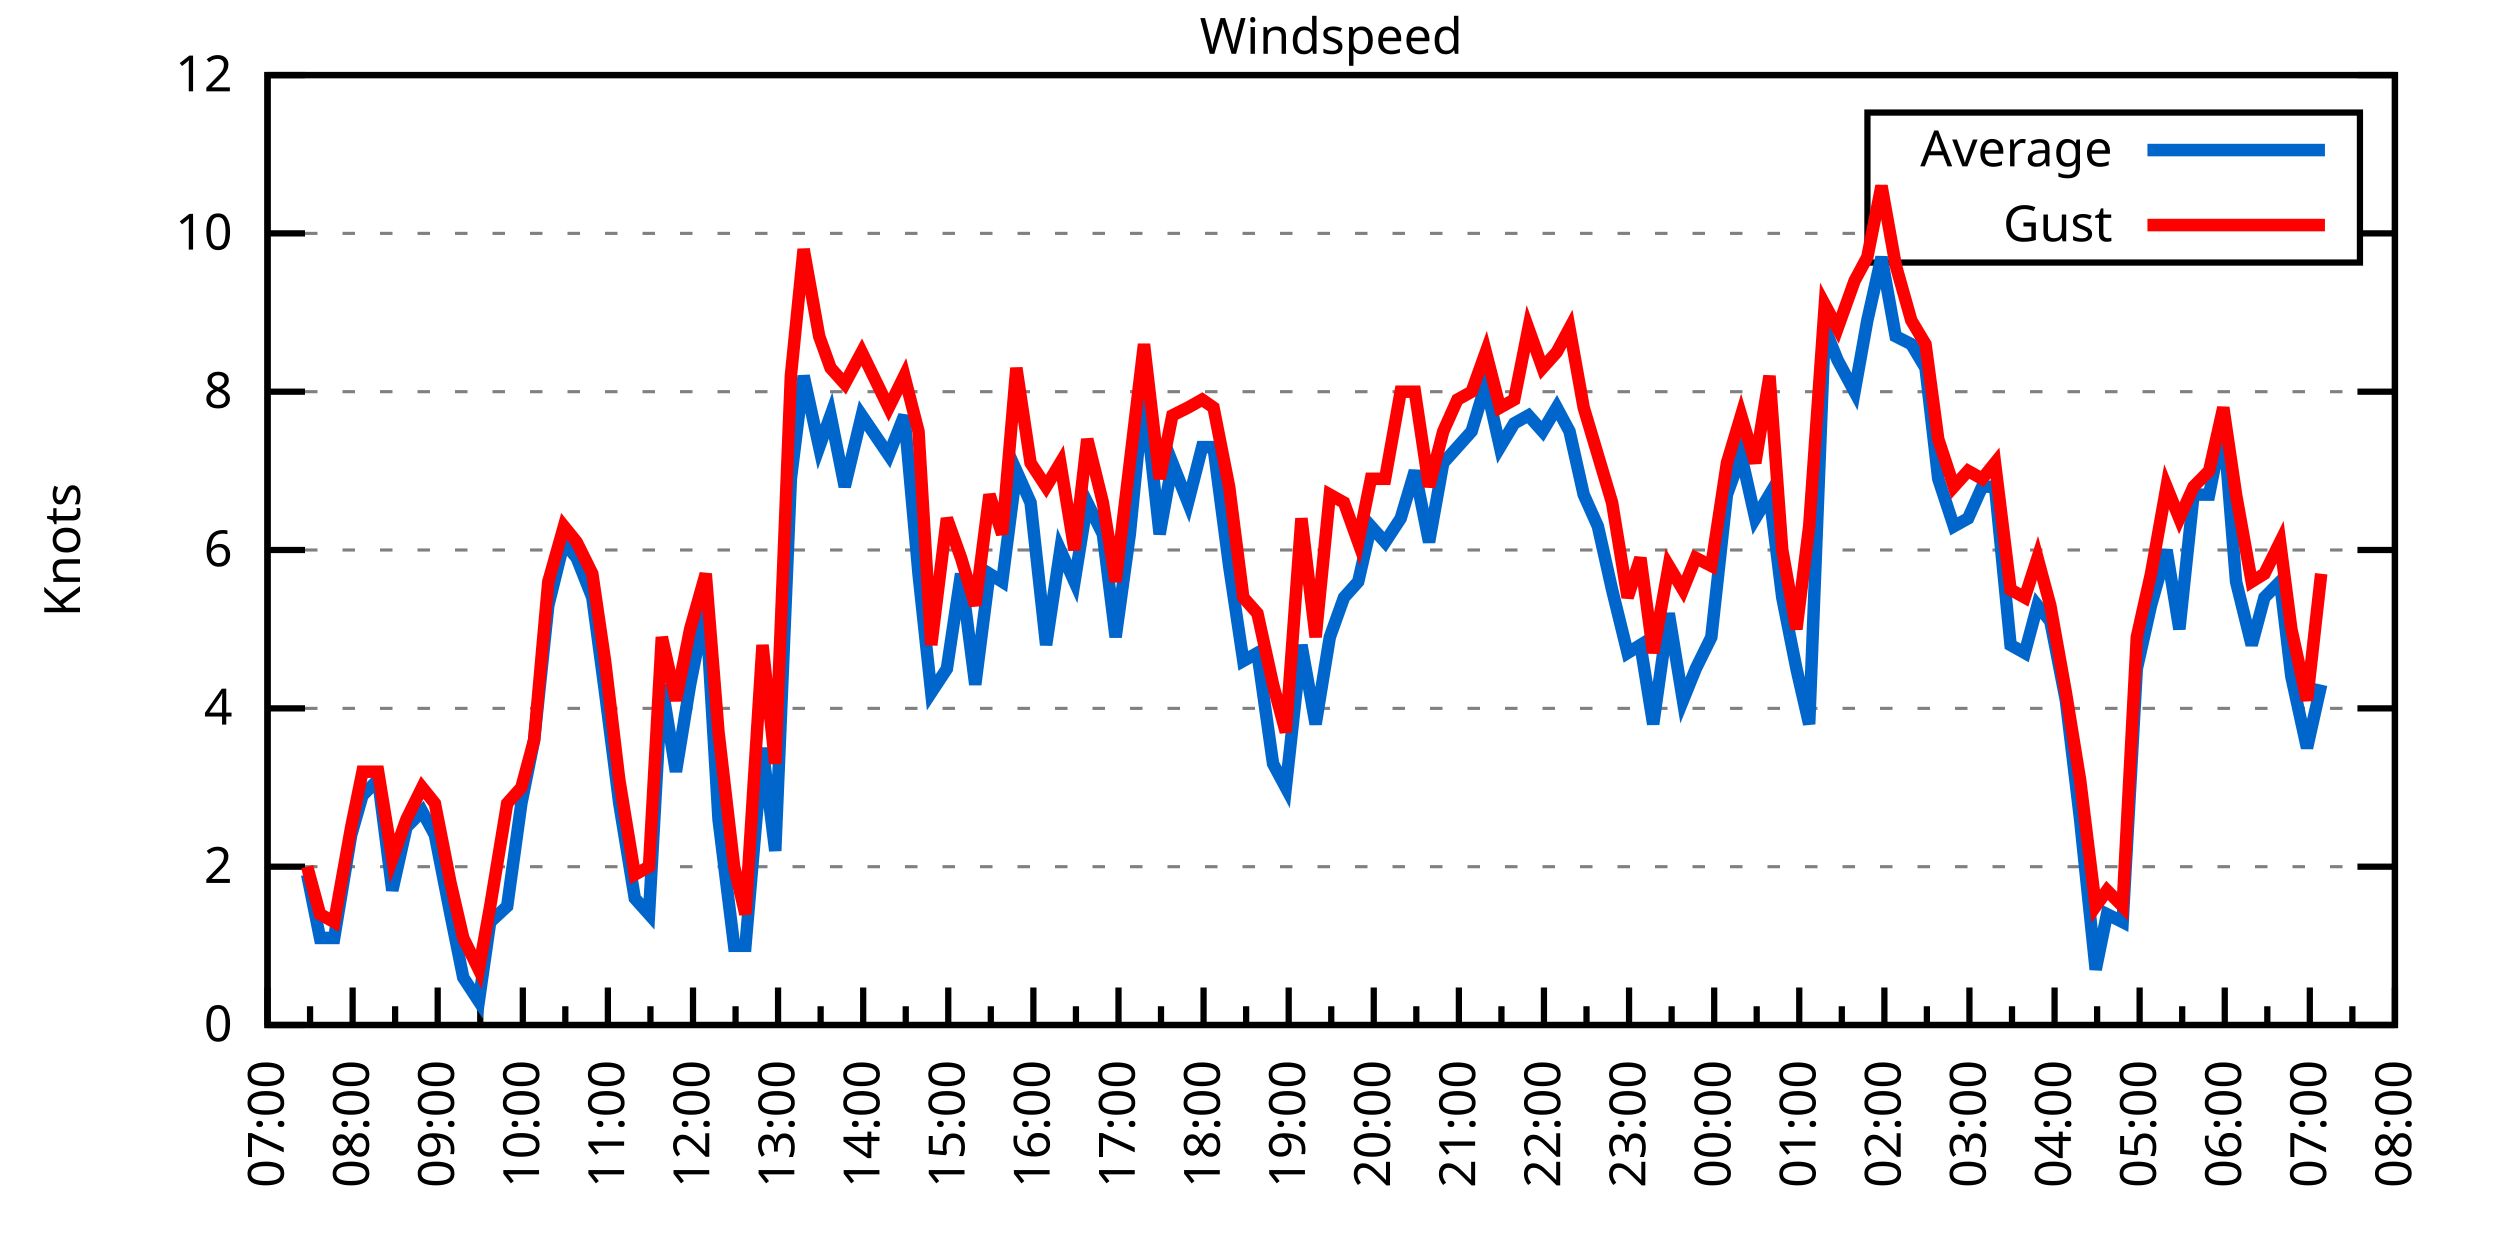
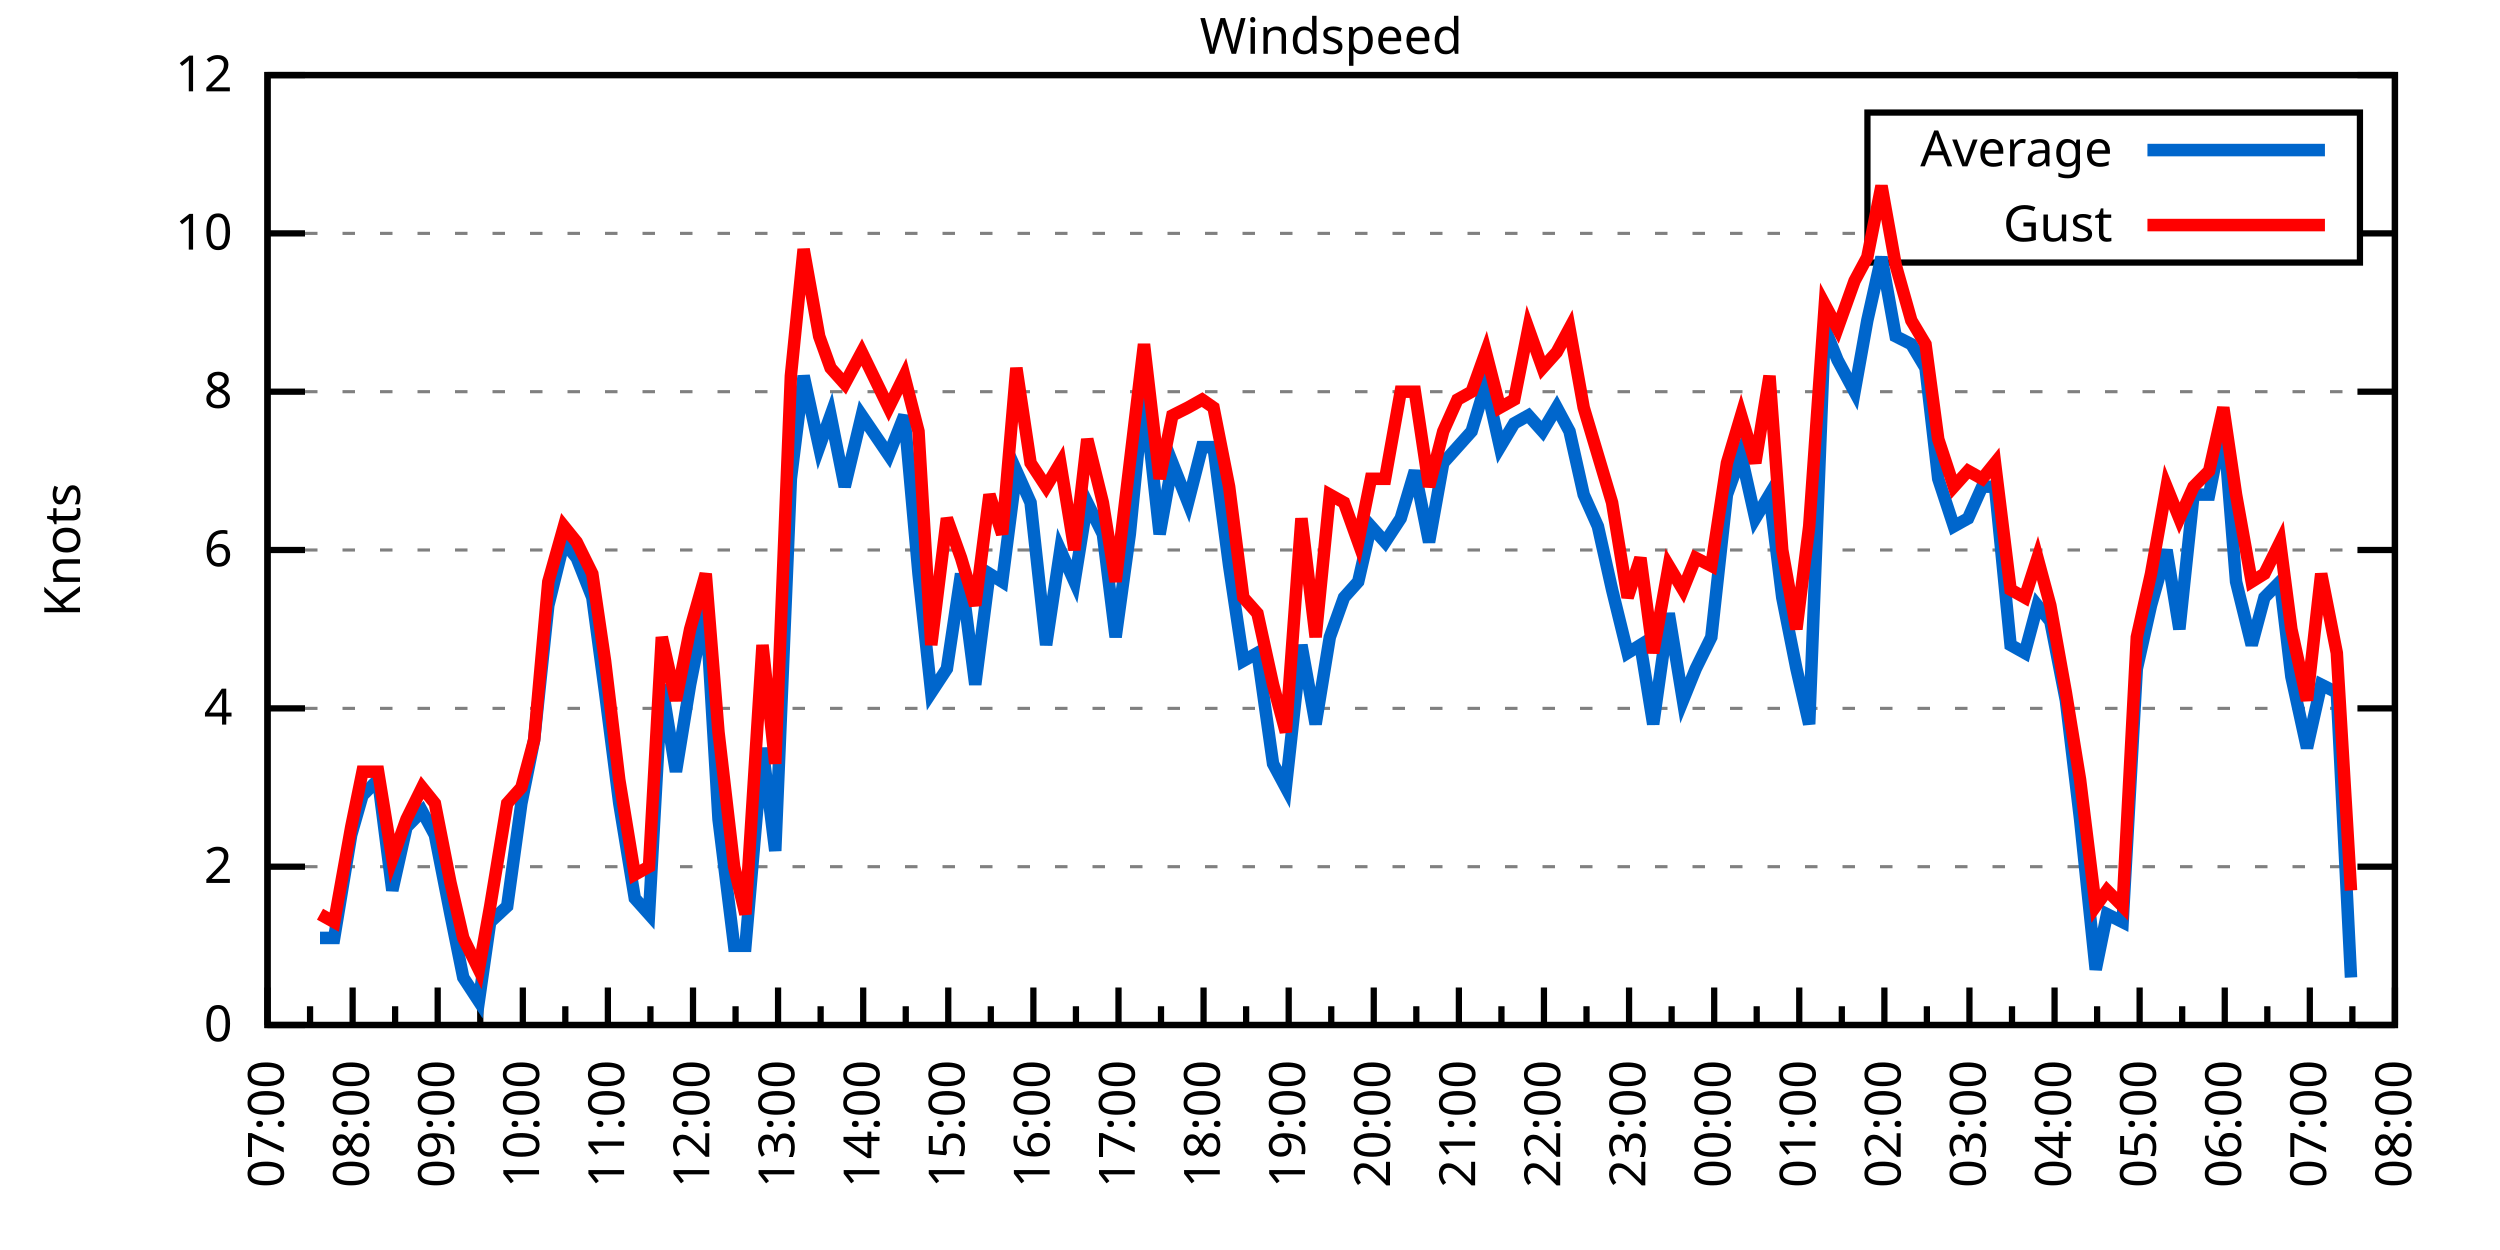
<svg xmlns="http://www.w3.org/2000/svg" xmlns:xlink="http://www.w3.org/1999/xlink" width="400" height="200" viewBox="0 0 400 200">
  <g id="gnuplot_canvas">
    <rect x="0" y="0" width="400" height="200" fill="none" />
    <defs>
      <circle id="gpDot" r="0.5" stroke-width="0.5" stroke="currentColor" />
      <path id="gpPt0" stroke-width="0.333" stroke="currentColor" d="M-1,0 h2 M0,-1 v2" />
      <path id="gpPt1" stroke-width="0.333" stroke="currentColor" d="M-1,-1 L1,1 M1,-1 L-1,1" />
      <path id="gpPt2" stroke-width="0.333" stroke="currentColor" d="M-1,0 L1,0 M0,-1 L0,1 M-1,-1 L1,1 M-1,1 L1,-1" />
      <rect id="gpPt3" stroke-width="0.333" stroke="currentColor" x="-1" y="-1" width="2" height="2" />
      <rect id="gpPt4" stroke-width="0.333" stroke="currentColor" fill="currentColor" x="-1" y="-1" width="2" height="2" />
      <circle id="gpPt5" stroke-width="0.333" stroke="currentColor" cx="0" cy="0" r="1" />
      <use xlink:href="#gpPt5" id="gpPt6" fill="currentColor" stroke="none" />
      <path id="gpPt7" stroke-width="0.333" stroke="currentColor" d="M0,-1.33 L-1.33,0.67 L1.33,0.67 z" />
      <use xlink:href="#gpPt7" id="gpPt8" fill="currentColor" stroke="none" />
      <use xlink:href="#gpPt7" id="gpPt9" stroke="currentColor" transform="rotate(180)" />
      <use xlink:href="#gpPt9" id="gpPt10" fill="currentColor" stroke="none" />
      <use xlink:href="#gpPt3" id="gpPt11" stroke="currentColor" transform="rotate(45)" />
      <use xlink:href="#gpPt11" id="gpPt12" fill="currentColor" stroke="none" />
      <path id="gpPt13" stroke-width="0.333" stroke="currentColor" d="M0,1.330 L1.265,0.411 L0.782,-1.067 L-0.782,-1.076 L-1.265,0.411 z" />
      <use xlink:href="#gpPt13" id="gpPt14" fill="currentColor" stroke="none" />
      <filter id="textbox" filterUnits="objectBoundingBox" x="0" y="0" height="1" width="1">
        <feFlood flood-color="white" flood-opacity="1" result="bgnd" />
        <feComposite in="SourceGraphic" in2="bgnd" operator="atop" />
      </filter>
      <filter id="greybox" filterUnits="objectBoundingBox" x="0" y="0" height="1" width="1">
        <feFlood flood-color="lightgrey" flood-opacity="1" result="grey" />
        <feComposite in="SourceGraphic" in2="grey" operator="atop" />
      </filter>
    </defs>
    <g fill="none" color="white" stroke="currentColor" stroke-width="1.00" stroke-linecap="butt" stroke-linejoin="miter">
</g>
    <g fill="none" color="black" stroke="currentColor" stroke-width="1.00" stroke-linecap="butt" stroke-linejoin="miter">
      <g stroke="none" shape-rendering="crispEdges">
        <polygon fill="rgb(255, 255, 255)" points="42.80,164.00 383.18,164.00 383.18,12.02 42.80,12.02 " />
      </g>
    </g>
    <g fill="none" color="black" stroke="currentColor" stroke-width="1.00" stroke-linecap="butt" stroke-linejoin="miter">
</g>
    <g fill="none" color="black" stroke="black" stroke-width="0.50" stroke-linecap="butt" stroke-linejoin="miter">
</g>
    <g fill="none" color="gray" stroke="currentColor" stroke-width="0.50" stroke-linecap="butt" stroke-linejoin="miter">
      <path stroke="gray" stroke-dasharray="2,4" class="gridline" d="M42.80,164.00 L383.19,164.00  " />
    </g>
    <g fill="none" color="gray" stroke="gray" stroke-width="1.00" stroke-linecap="butt" stroke-linejoin="miter">
</g>
    <g fill="none" color="black" stroke="currentColor" stroke-width="1.00" stroke-linecap="butt" stroke-linejoin="miter">
      <path stroke="black" d="M42.80,164.00 L48.80,164.00 M383.19,164.00 L377.19,164.00  " />
      <g transform="translate(37.20,166.60)" stroke="none" fill="black" font-family="Sans" font-size="8.00" text-anchor="end">
        <text>
          <tspan font-family="Sans"> 0</tspan>
        </text>
      </g>
    </g>
    <g fill="none" color="black" stroke="currentColor" stroke-width="1.00" stroke-linecap="butt" stroke-linejoin="miter">
</g>
    <g fill="none" color="black" stroke="black" stroke-width="0.50" stroke-linecap="butt" stroke-linejoin="miter">
</g>
    <g fill="none" color="gray" stroke="currentColor" stroke-width="0.50" stroke-linecap="butt" stroke-linejoin="miter">
      <path stroke="gray" stroke-dasharray="2,4" class="gridline" d="M42.80,138.67 L383.19,138.67  " />
    </g>
    <g fill="none" color="gray" stroke="gray" stroke-width="1.00" stroke-linecap="butt" stroke-linejoin="miter">
</g>
    <g fill="none" color="black" stroke="currentColor" stroke-width="1.00" stroke-linecap="butt" stroke-linejoin="miter">
      <path stroke="black" d="M42.80,138.67 L48.80,138.67 M383.19,138.67 L377.19,138.67  " />
      <g transform="translate(37.20,141.27)" stroke="none" fill="black" font-family="Sans" font-size="8.00" text-anchor="end">
        <text>
          <tspan font-family="Sans"> 2</tspan>
        </text>
      </g>
    </g>
    <g fill="none" color="black" stroke="currentColor" stroke-width="1.00" stroke-linecap="butt" stroke-linejoin="miter">
</g>
    <g fill="none" color="black" stroke="black" stroke-width="0.50" stroke-linecap="butt" stroke-linejoin="miter">
</g>
    <g fill="none" color="gray" stroke="currentColor" stroke-width="0.50" stroke-linecap="butt" stroke-linejoin="miter">
      <path stroke="gray" stroke-dasharray="2,4" class="gridline" d="M42.80,113.34 L383.19,113.34  " />
    </g>
    <g fill="none" color="gray" stroke="gray" stroke-width="1.00" stroke-linecap="butt" stroke-linejoin="miter">
</g>
    <g fill="none" color="black" stroke="currentColor" stroke-width="1.00" stroke-linecap="butt" stroke-linejoin="miter">
      <path stroke="black" d="M42.80,113.34 L48.80,113.34 M383.19,113.34 L377.19,113.34  " />
      <g transform="translate(37.20,115.94)" stroke="none" fill="black" font-family="Sans" font-size="8.00" text-anchor="end">
        <text>
          <tspan font-family="Sans"> 4</tspan>
        </text>
      </g>
    </g>
    <g fill="none" color="black" stroke="currentColor" stroke-width="1.00" stroke-linecap="butt" stroke-linejoin="miter">
</g>
    <g fill="none" color="black" stroke="black" stroke-width="0.50" stroke-linecap="butt" stroke-linejoin="miter">
</g>
    <g fill="none" color="gray" stroke="currentColor" stroke-width="0.50" stroke-linecap="butt" stroke-linejoin="miter">
      <path stroke="gray" stroke-dasharray="2,4" class="gridline" d="M42.80,88.00 L383.19,88.00  " />
    </g>
    <g fill="none" color="gray" stroke="gray" stroke-width="1.00" stroke-linecap="butt" stroke-linejoin="miter">
</g>
    <g fill="none" color="black" stroke="currentColor" stroke-width="1.00" stroke-linecap="butt" stroke-linejoin="miter">
      <path stroke="black" d="M42.80,88.00 L48.80,88.00 M383.19,88.00 L377.19,88.00  " />
      <g transform="translate(37.20,90.60)" stroke="none" fill="black" font-family="Sans" font-size="8.00" text-anchor="end">
        <text>
          <tspan font-family="Sans"> 6</tspan>
        </text>
      </g>
    </g>
    <g fill="none" color="black" stroke="currentColor" stroke-width="1.00" stroke-linecap="butt" stroke-linejoin="miter">
</g>
    <g fill="none" color="black" stroke="black" stroke-width="0.50" stroke-linecap="butt" stroke-linejoin="miter">
</g>
    <g fill="none" color="gray" stroke="currentColor" stroke-width="0.50" stroke-linecap="butt" stroke-linejoin="miter">
      <path stroke="gray" stroke-dasharray="2,4" class="gridline" d="M42.80,62.67 L383.19,62.67  " />
    </g>
    <g fill="none" color="gray" stroke="gray" stroke-width="1.00" stroke-linecap="butt" stroke-linejoin="miter">
</g>
    <g fill="none" color="black" stroke="currentColor" stroke-width="1.00" stroke-linecap="butt" stroke-linejoin="miter">
      <path stroke="black" d="M42.80,62.67 L48.80,62.67 M383.19,62.67 L377.19,62.67  " />
      <g transform="translate(37.20,65.27)" stroke="none" fill="black" font-family="Sans" font-size="8.00" text-anchor="end">
        <text>
          <tspan font-family="Sans"> 8</tspan>
        </text>
      </g>
    </g>
    <g fill="none" color="black" stroke="currentColor" stroke-width="1.00" stroke-linecap="butt" stroke-linejoin="miter">
</g>
    <g fill="none" color="black" stroke="black" stroke-width="0.50" stroke-linecap="butt" stroke-linejoin="miter">
</g>
    <g fill="none" color="gray" stroke="currentColor" stroke-width="0.50" stroke-linecap="butt" stroke-linejoin="miter">
      <path stroke="gray" stroke-dasharray="2,4" class="gridline" d="M42.80,37.34 L298.79,37.34 M377.59,37.34 L383.19,37.34  " />
    </g>
    <g fill="none" color="gray" stroke="gray" stroke-width="1.00" stroke-linecap="butt" stroke-linejoin="miter">
</g>
    <g fill="none" color="black" stroke="currentColor" stroke-width="1.00" stroke-linecap="butt" stroke-linejoin="miter">
      <path stroke="black" d="M42.80,37.34 L48.80,37.34 M383.19,37.34 L377.19,37.34  " />
      <g transform="translate(37.20,39.94)" stroke="none" fill="black" font-family="Sans" font-size="8.00" text-anchor="end">
        <text>
          <tspan font-family="Sans"> 10</tspan>
        </text>
      </g>
    </g>
    <g fill="none" color="black" stroke="currentColor" stroke-width="1.00" stroke-linecap="butt" stroke-linejoin="miter">
</g>
    <g fill="none" color="black" stroke="black" stroke-width="0.50" stroke-linecap="butt" stroke-linejoin="miter">
</g>
    <g fill="none" color="gray" stroke="currentColor" stroke-width="0.50" stroke-linecap="butt" stroke-linejoin="miter">
      <path stroke="gray" stroke-dasharray="2,4" class="gridline" d="M42.80,12.01 L383.19,12.01  " />
    </g>
    <g fill="none" color="gray" stroke="gray" stroke-width="1.00" stroke-linecap="butt" stroke-linejoin="miter">
</g>
    <g fill="none" color="black" stroke="currentColor" stroke-width="1.00" stroke-linecap="butt" stroke-linejoin="miter">
      <path stroke="black" d="M42.80,12.01 L48.80,12.01 M383.19,12.01 L377.19,12.01  " />
      <g transform="translate(37.20,14.61)" stroke="none" fill="black" font-family="Sans" font-size="8.00" text-anchor="end">
        <text>
          <tspan font-family="Sans"> 12</tspan>
        </text>
      </g>
    </g>
    <g fill="none" color="black" stroke="currentColor" stroke-width="1.00" stroke-linecap="butt" stroke-linejoin="miter">
      <path stroke="black" d="M42.80,164.00 L42.80,158.00  " />
      <g transform="translate(45.40,169.60) rotate(270)" stroke="none" fill="black" font-family="Sans" font-size="8.00" text-anchor="end">
        <text>
          <tspan font-family="Sans">07:00</tspan>
        </text>
      </g>
    </g>
    <g fill="none" color="black" stroke="currentColor" stroke-width="1.00" stroke-linecap="butt" stroke-linejoin="miter">
      <path stroke="black" d="M49.61,164.00 L49.61,161.00 M56.42,164.00 L56.42,158.00  " />
      <g transform="translate(59.02,169.60) rotate(270)" stroke="none" fill="black" font-family="Sans" font-size="8.00" text-anchor="end">
        <text>
          <tspan font-family="Sans">08:00</tspan>
        </text>
      </g>
    </g>
    <g fill="none" color="black" stroke="currentColor" stroke-width="1.00" stroke-linecap="butt" stroke-linejoin="miter">
      <path stroke="black" d="M63.22,164.00 L63.22,161.00 M70.03,164.00 L70.03,158.00  " />
      <g transform="translate(72.63,169.60) rotate(270)" stroke="none" fill="black" font-family="Sans" font-size="8.00" text-anchor="end">
        <text>
          <tspan font-family="Sans">09:00</tspan>
        </text>
      </g>
    </g>
    <g fill="none" color="black" stroke="currentColor" stroke-width="1.00" stroke-linecap="butt" stroke-linejoin="miter">
      <path stroke="black" d="M76.84,164.00 L76.84,161.00 M83.65,164.00 L83.65,158.00  " />
      <g transform="translate(86.25,169.60) rotate(270)" stroke="none" fill="black" font-family="Sans" font-size="8.00" text-anchor="end">
        <text>
          <tspan font-family="Sans">10:00</tspan>
        </text>
      </g>
    </g>
    <g fill="none" color="black" stroke="currentColor" stroke-width="1.00" stroke-linecap="butt" stroke-linejoin="miter">
      <path stroke="black" d="M90.45,164.00 L90.45,161.00 M97.26,164.00 L97.26,158.00  " />
      <g transform="translate(99.86,169.60) rotate(270)" stroke="none" fill="black" font-family="Sans" font-size="8.00" text-anchor="end">
        <text>
          <tspan font-family="Sans">11:00</tspan>
        </text>
      </g>
    </g>
    <g fill="none" color="black" stroke="currentColor" stroke-width="1.00" stroke-linecap="butt" stroke-linejoin="miter">
      <path stroke="black" d="M104.07,164.00 L104.07,161.00 M110.88,164.00 L110.88,158.00  " />
      <g transform="translate(113.48,169.60) rotate(270)" stroke="none" fill="black" font-family="Sans" font-size="8.00" text-anchor="end">
        <text>
          <tspan font-family="Sans">12:00</tspan>
        </text>
      </g>
    </g>
    <g fill="none" color="black" stroke="currentColor" stroke-width="1.00" stroke-linecap="butt" stroke-linejoin="miter">
      <path stroke="black" d="M117.69,164.00 L117.69,161.00 M124.49,164.00 L124.49,158.00  " />
      <g transform="translate(127.09,169.60) rotate(270)" stroke="none" fill="black" font-family="Sans" font-size="8.00" text-anchor="end">
        <text>
          <tspan font-family="Sans">13:00</tspan>
        </text>
      </g>
    </g>
    <g fill="none" color="black" stroke="currentColor" stroke-width="1.00" stroke-linecap="butt" stroke-linejoin="miter">
      <path stroke="black" d="M131.30,164.00 L131.30,161.00 M138.11,164.00 L138.11,158.00  " />
      <g transform="translate(140.71,169.60) rotate(270)" stroke="none" fill="black" font-family="Sans" font-size="8.00" text-anchor="end">
        <text>
          <tspan font-family="Sans">14:00</tspan>
        </text>
      </g>
    </g>
    <g fill="none" color="black" stroke="currentColor" stroke-width="1.00" stroke-linecap="butt" stroke-linejoin="miter">
      <path stroke="black" d="M144.92,164.00 L144.92,161.00 M151.72,164.00 L151.72,158.00  " />
      <g transform="translate(154.32,169.60) rotate(270)" stroke="none" fill="black" font-family="Sans" font-size="8.00" text-anchor="end">
        <text>
          <tspan font-family="Sans">15:00</tspan>
        </text>
      </g>
    </g>
    <g fill="none" color="black" stroke="currentColor" stroke-width="1.00" stroke-linecap="butt" stroke-linejoin="miter">
      <path stroke="black" d="M158.53,164.00 L158.53,161.00 M165.34,164.00 L165.34,158.00  " />
      <g transform="translate(167.94,169.60) rotate(270)" stroke="none" fill="black" font-family="Sans" font-size="8.00" text-anchor="end">
        <text>
          <tspan font-family="Sans">16:00</tspan>
        </text>
      </g>
    </g>
    <g fill="none" color="black" stroke="currentColor" stroke-width="1.00" stroke-linecap="butt" stroke-linejoin="miter">
      <path stroke="black" d="M172.15,164.00 L172.15,161.00 M178.96,164.00 L178.96,158.00  " />
      <g transform="translate(181.56,169.60) rotate(270)" stroke="none" fill="black" font-family="Sans" font-size="8.00" text-anchor="end">
        <text>
          <tspan font-family="Sans">17:00</tspan>
        </text>
      </g>
    </g>
    <g fill="none" color="black" stroke="currentColor" stroke-width="1.00" stroke-linecap="butt" stroke-linejoin="miter">
      <path stroke="black" d="M185.76,164.00 L185.76,161.00 M192.57,164.00 L192.57,158.00  " />
      <g transform="translate(195.17,169.60) rotate(270)" stroke="none" fill="black" font-family="Sans" font-size="8.00" text-anchor="end">
        <text>
          <tspan font-family="Sans">18:00</tspan>
        </text>
      </g>
    </g>
    <g fill="none" color="black" stroke="currentColor" stroke-width="1.00" stroke-linecap="butt" stroke-linejoin="miter">
      <path stroke="black" d="M199.38,164.00 L199.38,161.00 M206.19,164.00 L206.19,158.00  " />
      <g transform="translate(208.79,169.60) rotate(270)" stroke="none" fill="black" font-family="Sans" font-size="8.00" text-anchor="end">
        <text>
          <tspan font-family="Sans">19:00</tspan>
        </text>
      </g>
    </g>
    <g fill="none" color="black" stroke="currentColor" stroke-width="1.00" stroke-linecap="butt" stroke-linejoin="miter">
      <path stroke="black" d="M213.00,164.00 L213.00,161.00 M219.80,164.00 L219.80,158.00  " />
      <g transform="translate(222.40,169.60) rotate(270)" stroke="none" fill="black" font-family="Sans" font-size="8.00" text-anchor="end">
        <text>
          <tspan font-family="Sans">20:00</tspan>
        </text>
      </g>
    </g>
    <g fill="none" color="black" stroke="currentColor" stroke-width="1.00" stroke-linecap="butt" stroke-linejoin="miter">
      <path stroke="black" d="M226.61,164.00 L226.61,161.00 M233.42,164.00 L233.42,158.00  " />
      <g transform="translate(236.02,169.60) rotate(270)" stroke="none" fill="black" font-family="Sans" font-size="8.00" text-anchor="end">
        <text>
          <tspan font-family="Sans">21:00</tspan>
        </text>
      </g>
    </g>
    <g fill="none" color="black" stroke="currentColor" stroke-width="1.00" stroke-linecap="butt" stroke-linejoin="miter">
      <path stroke="black" d="M240.23,164.00 L240.23,161.00 M247.03,164.00 L247.03,158.00  " />
      <g transform="translate(249.63,169.60) rotate(270)" stroke="none" fill="black" font-family="Sans" font-size="8.00" text-anchor="end">
        <text>
          <tspan font-family="Sans">22:00</tspan>
        </text>
      </g>
    </g>
    <g fill="none" color="black" stroke="currentColor" stroke-width="1.00" stroke-linecap="butt" stroke-linejoin="miter">
      <path stroke="black" d="M253.84,164.00 L253.84,161.00 M260.65,164.00 L260.65,158.00  " />
      <g transform="translate(263.25,169.60) rotate(270)" stroke="none" fill="black" font-family="Sans" font-size="8.00" text-anchor="end">
        <text>
          <tspan font-family="Sans">23:00</tspan>
        </text>
      </g>
    </g>
    <g fill="none" color="black" stroke="currentColor" stroke-width="1.00" stroke-linecap="butt" stroke-linejoin="miter">
      <path stroke="black" d="M267.46,164.00 L267.46,161.00 M274.27,164.00 L274.27,158.00  " />
      <g transform="translate(276.87,169.60) rotate(270)" stroke="none" fill="black" font-family="Sans" font-size="8.00" text-anchor="end">
        <text>
          <tspan font-family="Sans">00:00</tspan>
        </text>
      </g>
    </g>
    <g fill="none" color="black" stroke="currentColor" stroke-width="1.00" stroke-linecap="butt" stroke-linejoin="miter">
      <path stroke="black" d="M281.07,164.00 L281.07,161.00 M287.88,164.00 L287.88,158.00  " />
      <g transform="translate(290.48,169.60) rotate(270)" stroke="none" fill="black" font-family="Sans" font-size="8.00" text-anchor="end">
        <text>
          <tspan font-family="Sans">01:00</tspan>
        </text>
      </g>
    </g>
    <g fill="none" color="black" stroke="currentColor" stroke-width="1.00" stroke-linecap="butt" stroke-linejoin="miter">
      <path stroke="black" d="M294.69,164.00 L294.69,161.00 M301.50,164.00 L301.50,158.00  " />
      <g transform="translate(304.10,169.60) rotate(270)" stroke="none" fill="black" font-family="Sans" font-size="8.00" text-anchor="end">
        <text>
          <tspan font-family="Sans">02:00</tspan>
        </text>
      </g>
    </g>
    <g fill="none" color="black" stroke="currentColor" stroke-width="1.00" stroke-linecap="butt" stroke-linejoin="miter">
      <path stroke="black" d="M308.30,164.00 L308.30,161.00 M315.11,164.00 L315.11,158.00  " />
      <g transform="translate(317.71,169.60) rotate(270)" stroke="none" fill="black" font-family="Sans" font-size="8.00" text-anchor="end">
        <text>
          <tspan font-family="Sans">03:00</tspan>
        </text>
      </g>
    </g>
    <g fill="none" color="black" stroke="currentColor" stroke-width="1.00" stroke-linecap="butt" stroke-linejoin="miter">
      <path stroke="black" d="M321.92,164.00 L321.92,161.00 M328.73,164.00 L328.73,158.00  " />
      <g transform="translate(331.33,169.60) rotate(270)" stroke="none" fill="black" font-family="Sans" font-size="8.00" text-anchor="end">
        <text>
          <tspan font-family="Sans">04:00</tspan>
        </text>
      </g>
    </g>
    <g fill="none" color="black" stroke="currentColor" stroke-width="1.00" stroke-linecap="butt" stroke-linejoin="miter">
      <path stroke="black" d="M335.54,164.00 L335.54,161.00 M342.34,164.00 L342.34,158.00  " />
      <g transform="translate(344.94,169.60) rotate(270)" stroke="none" fill="black" font-family="Sans" font-size="8.00" text-anchor="end">
        <text>
          <tspan font-family="Sans">05:00</tspan>
        </text>
      </g>
    </g>
    <g fill="none" color="black" stroke="currentColor" stroke-width="1.00" stroke-linecap="butt" stroke-linejoin="miter">
      <path stroke="black" d="M349.15,164.00 L349.15,161.00 M355.96,164.00 L355.96,158.00  " />
      <g transform="translate(358.56,169.60) rotate(270)" stroke="none" fill="black" font-family="Sans" font-size="8.00" text-anchor="end">
        <text>
          <tspan font-family="Sans">06:00</tspan>
        </text>
      </g>
    </g>
    <g fill="none" color="black" stroke="currentColor" stroke-width="1.00" stroke-linecap="butt" stroke-linejoin="miter">
      <path stroke="black" d="M362.77,164.00 L362.77,161.00 M369.57,164.00 L369.57,158.00  " />
      <g transform="translate(372.17,169.60) rotate(270)" stroke="none" fill="black" font-family="Sans" font-size="8.00" text-anchor="end">
        <text>
          <tspan font-family="Sans">07:00</tspan>
        </text>
      </g>
    </g>
    <g fill="none" color="black" stroke="currentColor" stroke-width="1.00" stroke-linecap="butt" stroke-linejoin="miter">
      <path stroke="black" d="M376.38,164.00 L376.38,161.00 M383.19,164.00 L383.19,158.00  " />
      <g transform="translate(385.79,169.60) rotate(270)" stroke="none" fill="black" font-family="Sans" font-size="8.00" text-anchor="end">
        <text>
          <tspan font-family="Sans">08:00</tspan>
        </text>
      </g>
    </g>
    <g fill="none" color="black" stroke="currentColor" stroke-width="1.00" stroke-linecap="butt" stroke-linejoin="miter">
</g>
    <g fill="none" color="black" stroke="currentColor" stroke-width="1.00" stroke-linecap="butt" stroke-linejoin="miter">
      <path stroke="black" d="M42.80,12.01 L42.80,164.00 L383.19,164.00 L383.19,12.01 L42.80,12.01 Z  " />
    </g>
    <g fill="none" color="black" stroke="currentColor" stroke-width="1.00" stroke-linecap="butt" stroke-linejoin="miter">
      <g transform="translate(12.80,88.01) rotate(270)" stroke="none" fill="black" font-family="Sans" font-size="8.00" text-anchor="middle">
        <text>
          <tspan font-family="Sans">Knots</tspan>
        </text>
      </g>
    </g>
    <g fill="none" color="black" stroke="currentColor" stroke-width="1.00" stroke-linecap="butt" stroke-linejoin="miter">
</g>
    <g fill="none" color="black" stroke="currentColor" stroke-width="1.00" stroke-linecap="butt" stroke-linejoin="miter">
      <path stroke="black" d="M298.79,42.01 L298.79,18.01 L377.59,18.01 L377.59,42.01 L298.79,42.01 Z  " />
    </g>
    <g id="Windspeed_plot_1">
      <g fill="none" color="white" stroke="black" stroke-width="2.00" stroke-linecap="butt" stroke-linejoin="miter">
</g>
      <g fill="none" color="black" stroke="currentColor" stroke-width="2.00" stroke-linecap="butt" stroke-linejoin="miter">
        <g transform="translate(337.99,26.61)" stroke="none" fill="black" font-family="Sans" font-size="8.00" text-anchor="end">
          <text>
            <tspan font-family="Sans">Average</tspan>
          </text>
        </g>
      </g>
      <g fill="none" color="black" stroke="currentColor" stroke-width="2.00" stroke-linecap="butt" stroke-linejoin="miter">
-         <path stroke="rgb(  0, 102, 204)" d="M343.59,24.01 L371.99,24.01 M49.15,139.93 L51.20,150.07 L53.47,150.07 L56.19,133.60 L58.00,127.27 L60.50,124.74   L62.77,142.47 L65.04,132.34 L67.54,129.80 L69.58,133.60 L72.07,146.27 L74.12,156.40 L76.61,160.20 L78.43,147.53   L81.15,145.00 L83.42,128.54 L85.46,118.40 L87.73,96.87 L90.23,86.74 L92.27,89.27 L94.77,95.60 L96.81,110.80   L99.08,128.54 L101.57,143.73 L103.84,146.27 L105.89,109.54 L108.15,123.47 L110.42,109.54 L112.92,96.87 L114.96,131.07   L117.46,151.33 L119.27,151.33 L122.00,119.67 L124.04,136.14 L126.54,76.61 L128.58,60.14 L131.07,71.54 L132.89,66.47   L135.16,77.87 L137.88,66.47 L142.19,72.81 L144.69,66.47 L146.96,91.80 L149.00,110.80 L151.50,107.00 L153.77,91.80   L156.04,109.54 L158.31,91.80 L160.35,93.07 L162.62,75.34 L164.89,80.41 L167.38,103.20 L169.65,88.00 L171.92,93.07   L173.96,80.41 L176.46,85.47 L178.50,101.94 L180.77,85.47 L183.04,62.67 L185.54,85.47 L187.58,74.07 L190.08,80.41   L192.34,71.54 L194.16,71.54 L196.66,90.54 L198.93,105.74 L201.19,104.47 L203.69,122.20 L205.73,126.00 L208.23,103.20   L210.50,115.87 L212.77,101.94 L215.04,95.60 L217.31,93.07 L219.35,84.21 L221.62,86.74 L224.11,82.94 L226.38,75.34   L228.65,86.74 L230.92,74.07 L233.19,71.54 L235.46,69.01 L237.73,61.41 L240.00,71.54 L242.27,67.74 L244.54,66.47   L246.81,69.01 L249.08,65.21 L251.12,69.01 L253.39,79.14 L255.66,84.21 L257.93,94.34 L260.42,104.47 L262.47,103.20   L264.51,115.87 L267.00,98.14 L269.27,112.07 L271.32,107.00 L273.81,101.94 L276.31,79.14 L278.58,72.81 L280.85,82.94   L283.12,79.14 L285.16,95.60 L287.43,107.00 L289.47,115.87 L291.97,52.54 L294.01,57.61 L296.73,62.67 L298.77,51.27   L301.04,41.14 L303.31,53.81 L305.81,55.07 L308.08,58.87 L310.12,76.61 L312.62,84.21 L314.89,82.94 L317.15,77.87   L319.20,77.87 L321.69,103.20 L323.96,104.47 L326.00,96.87 L328.05,99.40 L330.54,112.07 L332.81,131.07 L335.31,155.13   L337.12,146.27 L339.62,147.53 L341.89,107.00 L344.16,96.87 L346.65,88.00 L348.70,100.67 L350.97,79.14 L353.46,79.14   L355.73,67.74 L357.77,93.07 L360.27,103.20 L362.31,95.60 L364.81,93.07 L366.62,108.27 L369.12,119.67 L371.39,109.54    " />
+         <path stroke="rgb(  0, 102, 204)" d="M343.59,24.01 L371.99,24.01 M51.20,150.07 L53.47,150.07 L56.19,133.60 L58.00,127.27 L60.50,124.74 L62.77,142.47   L65.04,132.34 L67.54,129.80 L69.58,133.60 L72.07,146.27 L74.12,156.40 L76.61,160.20 L78.43,147.53 L81.15,145.00   L83.42,128.54 L85.46,118.40 L87.73,96.87 L90.23,86.74 L92.27,89.27 L94.77,95.60 L96.81,110.80 L99.08,128.54   L101.57,143.73 L103.84,146.27 L105.89,109.54 L108.15,123.47 L110.42,109.54 L112.92,96.87 L114.96,131.07 L117.46,151.33   L119.27,151.33 L122.00,119.67 L124.04,136.14 L126.54,76.61 L128.58,60.14 L131.07,71.54 L132.89,66.47 L135.16,77.87   L137.88,66.47 L142.19,72.81 L144.69,66.47 L146.96,91.80 L149.00,110.80 L151.50,107.00 L153.77,91.80 L156.04,109.54   L158.31,91.80 L160.35,93.07 L162.62,75.34 L164.89,80.41 L167.38,103.20 L169.65,88.00 L171.92,93.07 L173.96,80.41   L176.46,85.47 L178.50,101.94 L180.77,85.47 L183.04,62.67 L185.54,85.47 L187.58,74.07 L190.08,80.41 L192.34,71.54   L194.16,71.54 L196.66,90.54 L198.93,105.74 L201.19,104.47 L203.69,122.20 L205.73,126.00 L208.23,103.20 L210.50,115.87   L212.77,101.94 L215.04,95.60 L217.31,93.07 L219.35,84.21 L221.62,86.74 L224.11,82.94 L226.38,75.34 L228.65,86.74   L230.92,74.07 L233.19,71.54 L235.46,69.01 L237.73,61.41 L240.00,71.54 L242.27,67.74 L244.54,66.47 L246.81,69.01   L249.08,65.21 L251.12,69.01 L253.39,79.14 L255.66,84.21 L257.93,94.34 L260.42,104.47 L262.47,103.20 L264.51,115.87   L267.00,98.14 L269.27,112.07 L271.32,107.00 L273.81,101.94 L276.31,79.14 L278.58,72.81 L280.85,82.94 L283.12,79.14   L285.16,95.60 L287.43,107.00 L289.47,115.87 L291.97,52.54 L294.01,57.61 L296.73,62.67 L298.77,51.27 L301.04,41.14   L303.31,53.81 L305.81,55.07 L308.08,58.87 L310.12,76.61 L312.62,84.21 L314.89,82.94 L317.15,77.87 L319.20,77.87   L321.69,103.20 L323.96,104.47 L326.00,96.87 L328.05,99.40 L330.54,112.07 L332.81,131.07 L335.31,155.13 L337.12,146.27   L339.62,147.53 L341.89,107.00 L344.16,96.87 L346.65,88.00 L348.70,100.67 L350.97,79.14 L353.46,79.14 L355.73,67.74   L357.77,93.07 L360.27,103.20 L362.31,95.60 L364.81,93.07 L366.62,108.27 L369.12,119.67 L371.39,109.54 L373.89,110.80   L376.16,156.40  " />
      </g>
    </g>
    <g id="Windspeed_plot_2">
      <g fill="none" color="black" stroke="currentColor" stroke-width="2.00" stroke-linecap="butt" stroke-linejoin="miter">
        <g transform="translate(337.99,38.61)" stroke="none" fill="black" font-family="Sans" font-size="8.00" text-anchor="end">
          <text>
            <tspan font-family="Sans">Gust</tspan>
          </text>
        </g>
      </g>
      <g fill="none" color="black" stroke="currentColor" stroke-width="2.00" stroke-linecap="butt" stroke-linejoin="miter">
-         <path stroke="rgb(255,   0,   0)" d="M343.59,36.01 L371.99,36.01 M49.15,138.67 L51.20,146.27 L53.47,147.53 L56.19,132.34 L58.00,123.47 L60.50,123.47   L62.77,137.40 L65.04,131.07 L67.54,126.00 L69.58,128.54 L72.07,141.20 L74.12,150.07 L76.61,155.13 L78.43,145.00   L81.15,128.54 L83.42,126.00 L85.46,118.40 L87.73,93.07 L90.23,84.21 L92.27,86.74 L94.77,91.80 L96.81,105.74   L99.08,124.74 L101.57,139.93 L103.84,138.67 L105.89,101.94 L108.15,112.07 L110.42,100.67 L112.92,91.80 L114.96,117.14   L117.46,138.67 L119.27,146.27 L122.00,103.20 L124.04,122.20 L126.54,60.14 L128.58,39.87 L131.07,53.81 L132.89,58.87   L135.16,61.41 L137.88,56.34 L142.19,65.21 L144.69,60.14 L146.96,69.01 L149.00,103.20 L151.50,82.94 L153.77,89.27   L156.04,96.87 L158.31,79.14 L160.35,85.47 L162.62,58.87 L164.89,74.07 L167.38,77.87 L169.65,74.07 L171.92,88.00   L173.96,70.27 L176.46,80.41 L178.50,93.07 L180.77,74.07 L183.04,55.07 L185.54,76.61 L187.58,66.47 L190.08,65.21   L192.34,63.94 L194.16,65.21 L196.66,77.87 L198.93,95.60 L201.19,98.14 L203.69,109.54 L205.73,117.14 L208.23,82.94   L210.50,101.94 L212.77,79.14 L215.04,80.41 L217.31,86.74 L219.35,76.61 L221.62,76.61 L224.11,62.67 L226.38,62.67   L228.65,77.87 L230.92,69.01 L233.19,63.94 L235.46,62.67 L237.73,56.34 L240.00,65.21 L242.27,63.94 L244.54,52.54   L246.81,58.87 L249.08,56.34 L251.12,52.54 L253.39,65.21 L255.66,72.81 L257.93,80.41 L260.42,95.60 L262.47,89.27   L264.51,104.47 L267.00,90.54 L269.27,94.34 L271.32,89.27 L273.81,90.54 L276.31,74.07 L278.58,66.47 L280.85,74.07   L283.12,60.14 L285.16,88.00 L287.43,100.67 L289.47,84.21 L291.97,48.74 L294.01,52.54 L296.73,44.94 L298.77,41.14   L301.04,29.74 L303.31,42.41 L305.81,51.27 L308.08,55.07 L310.12,70.27 L312.62,77.87 L314.89,75.34 L317.15,76.61   L319.20,74.07 L321.69,94.34 L323.96,95.60 L326.00,89.27 L328.05,96.87 L330.54,110.80 L332.81,124.74 L335.31,145.00   L337.12,142.47 L339.62,145.00 L341.89,101.94 L344.16,91.80 L346.65,77.87 L348.70,82.94 L350.97,77.87 L353.46,75.34   L355.73,65.21 L357.77,79.14 L360.27,93.07 L362.31,91.80 L364.81,86.74 L366.62,100.67 L369.12,112.07 L371.39,91.80    " />
+         <path stroke="rgb(255,   0,   0)" d="M343.59,36.01 L371.99,36.01 M51.20,146.27 L53.47,147.53 L56.19,132.34 L58.00,123.47 L60.50,123.47 L62.77,137.40   L65.04,131.07 L67.54,126.00 L69.58,128.54 L72.07,141.20 L74.12,150.07 L76.61,155.13 L78.43,145.00 L81.15,128.54   L83.42,126.00 L85.46,118.40 L87.73,93.07 L90.23,84.21 L92.27,86.74 L94.77,91.80 L96.81,105.74 L99.08,124.74   L101.57,139.93 L103.84,138.67 L105.89,101.94 L108.15,112.07 L110.42,100.67 L112.92,91.80 L114.96,117.14 L117.46,138.67   L119.27,146.27 L122.00,103.20 L124.04,122.20 L126.54,60.14 L128.58,39.87 L131.07,53.81 L132.89,58.87 L135.16,61.41   L137.88,56.34 L142.19,65.21 L144.69,60.14 L146.96,69.01 L149.00,103.20 L151.50,82.94 L153.77,89.27 L156.04,96.87   L158.31,79.14 L160.35,85.47 L162.62,58.87 L164.89,74.07 L167.38,77.87 L169.65,74.07 L171.92,88.00 L173.96,70.27   L176.46,80.41 L178.50,93.07 L180.77,74.07 L183.04,55.07 L185.54,76.61 L187.58,66.47 L190.08,65.21 L192.34,63.94   L194.16,65.21 L196.66,77.87 L198.93,95.60 L201.19,98.14 L203.69,109.54 L205.73,117.14 L208.23,82.94 L210.50,101.94   L212.77,79.14 L215.04,80.41 L217.31,86.74 L219.35,76.61 L221.62,76.61 L224.11,62.67 L226.38,62.67 L228.65,77.87   L230.92,69.01 L233.19,63.94 L235.46,62.67 L237.73,56.34 L240.00,65.21 L242.27,63.94 L244.54,52.54 L246.81,58.87   L249.08,56.34 L251.12,52.54 L253.39,65.21 L255.66,72.81 L257.93,80.41 L260.42,95.60 L262.47,89.27 L264.51,104.47   L267.00,90.54 L269.27,94.34 L271.32,89.27 L273.81,90.54 L276.31,74.07 L278.58,66.47 L280.85,74.07 L283.12,60.14   L285.16,88.00 L287.43,100.67 L289.47,84.21 L291.97,48.74 L294.01,52.54 L296.73,44.94 L298.77,41.14 L301.04,29.74   L303.31,42.41 L305.81,51.27 L308.08,55.07 L310.12,70.27 L312.62,77.87 L314.89,75.34 L317.15,76.61 L319.20,74.07   L321.69,94.34 L323.96,95.60 L326.00,89.27 L328.05,96.87 L330.54,110.80 L332.81,124.74 L335.31,145.00 L337.12,142.47   L339.62,145.00 L341.89,101.94 L344.16,91.80 L346.65,77.87 L348.70,82.94 L350.97,77.87 L353.46,75.34 L355.73,65.21   L357.77,79.14 L360.27,93.07 L362.31,91.80 L364.81,86.74 L366.62,100.67 L369.12,112.07 L371.39,91.80 L373.89,104.47   L376.16,142.47  " />
      </g>
    </g>
    <g fill="none" color="black" stroke="currentColor" stroke-width="2.00" stroke-linecap="butt" stroke-linejoin="miter">
</g>
    <g fill="none" color="black" stroke="black" stroke-width="1.00" stroke-linecap="butt" stroke-linejoin="miter">
</g>
    <g fill="none" color="black" stroke="currentColor" stroke-width="1.00" stroke-linecap="butt" stroke-linejoin="miter">
      <path stroke="black" d="M42.80,12.01 L42.80,164.00 L383.19,164.00 L383.19,12.01 L42.80,12.01 Z  " />
    </g>
    <g fill="none" color="black" stroke="currentColor" stroke-width="1.00" stroke-linecap="butt" stroke-linejoin="miter">
      <g transform="translate(212.99,8.61)" stroke="none" fill="black" font-family="Sans" font-size="8.00" text-anchor="middle">
        <text>
          <tspan font-family="Sans">Windspeed</tspan>
        </text>
      </g>
    </g>
    <g fill="none" color="black" stroke="currentColor" stroke-width="1.00" stroke-linecap="butt" stroke-linejoin="miter">
</g>
  </g>
</svg>
